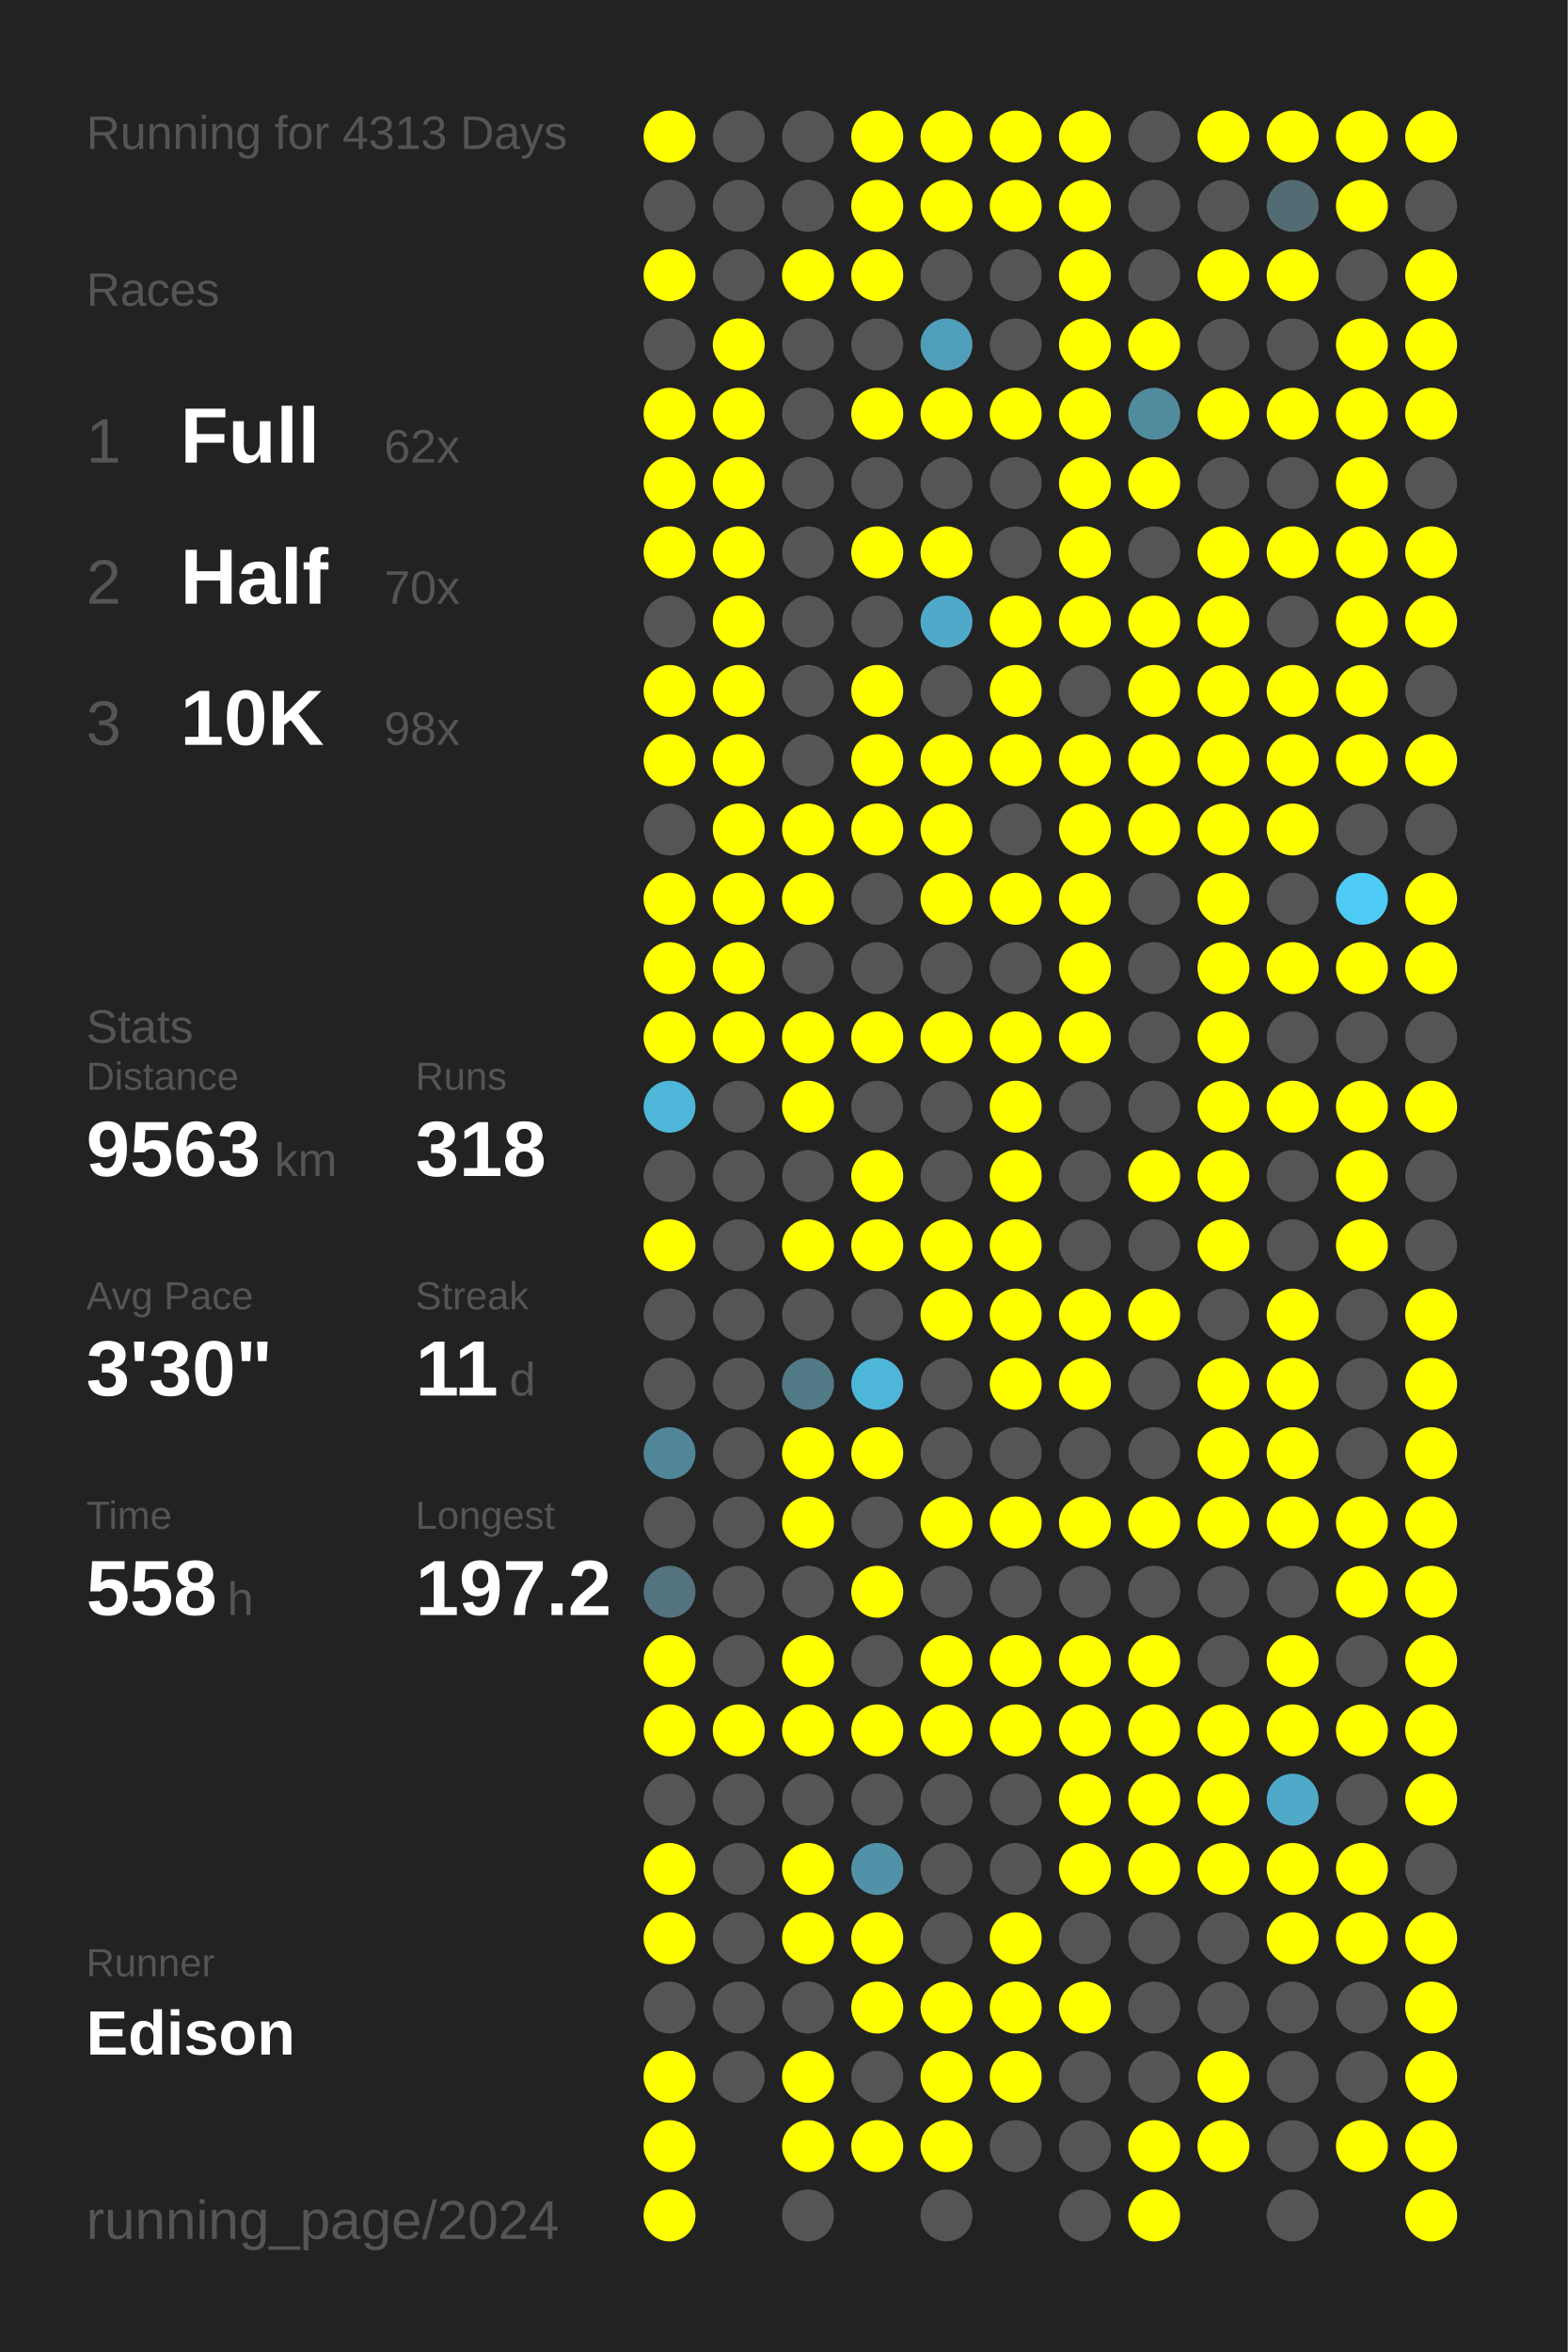
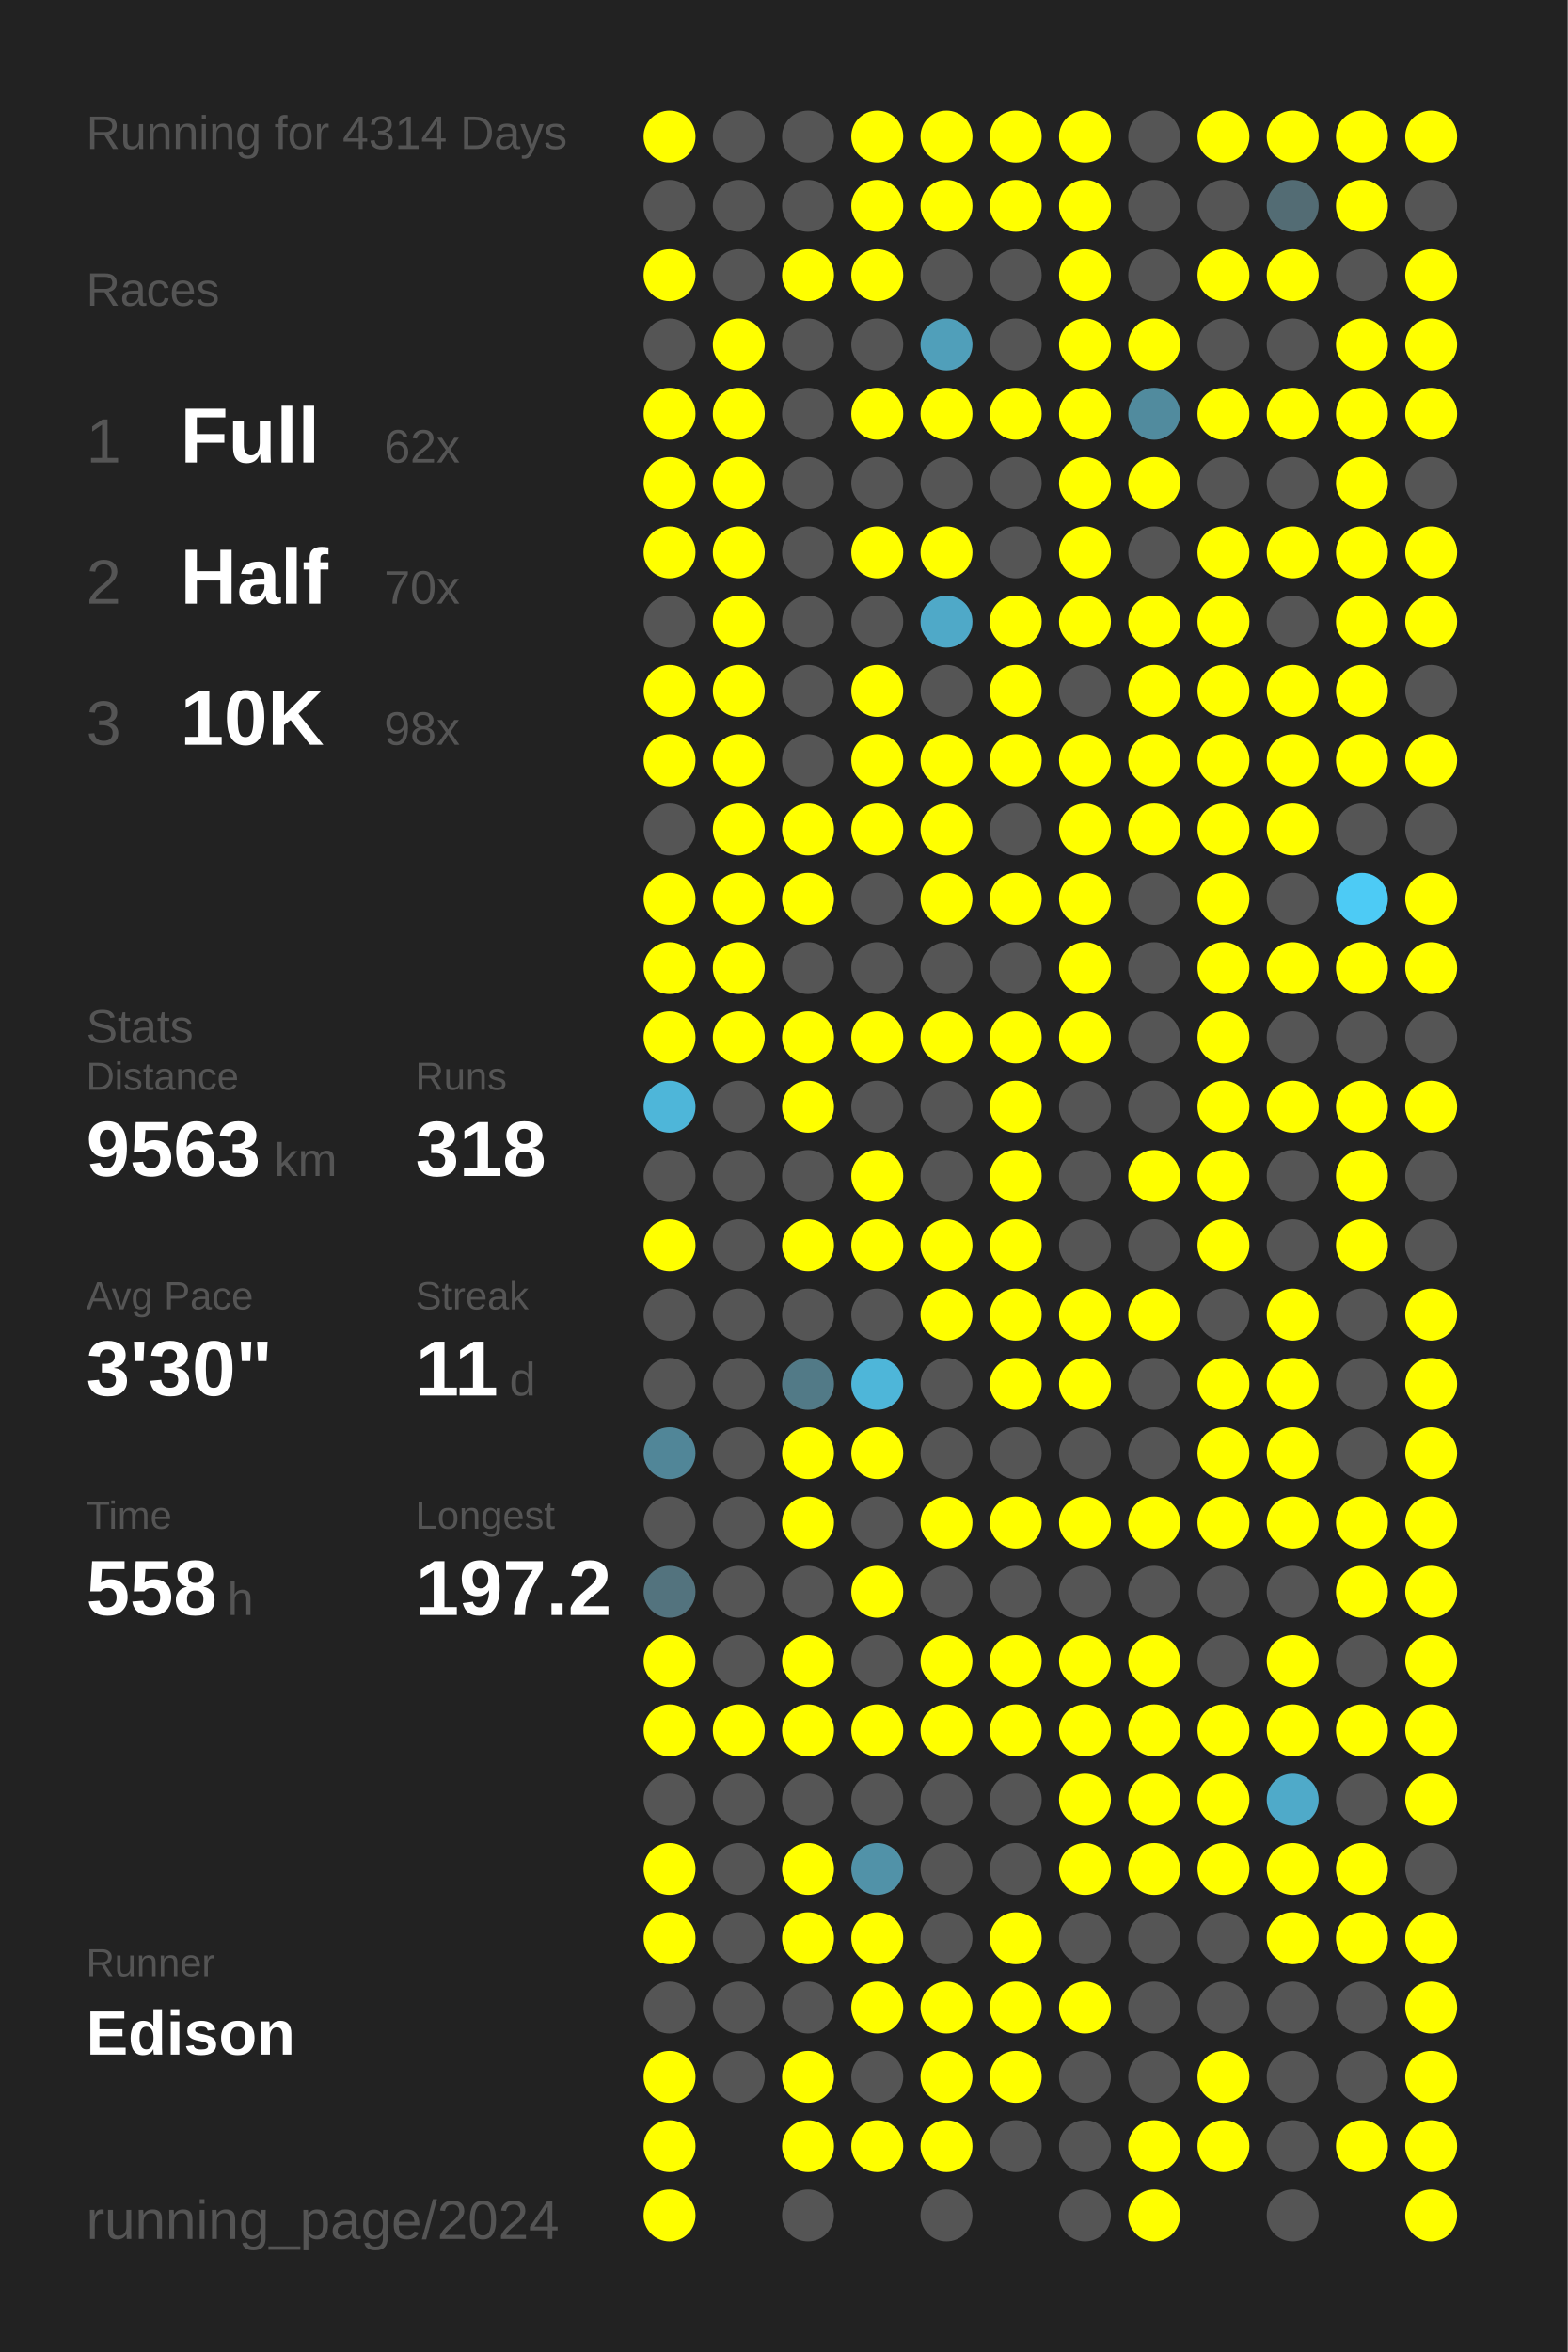
<svg xmlns="http://www.w3.org/2000/svg" baseProfile="full" height="300mm" version="1.1" viewBox="0,0,200,300" width="200mm">
  <defs />
  <rect fill="#222222" height="300" width="200" x="0" y="0" />
-   <text fill="#555555" style="font-size:6px; font-family:Arial;" x="11" y="19">Running for 4313 Days</text>
+   <text fill="#555555" style="font-size:6px; font-family:Arial;" x="11" y="19">Running for 4314 Days</text>
  <text fill="#555555" style="font-size:6px; font-family:Arial;" x="11" y="39">Races</text>
  <text fill="#555555" style="font-size:8px; font-family:Arial;" x="11" y="59">1</text>
  <text fill="#FFFFFF" style="font-size:10px; font-family:Arial; font-weight:bold;" x="23" y="59">Full</text>
  <text fill="#555555" style="font-size:6px; font-family:Arial;" x="49" y="59">62x</text>
  <text fill="#555555" style="font-size:8px; font-family:Arial;" x="11" y="77">2</text>
  <text fill="#FFFFFF" style="font-size:10px; font-family:Arial; font-weight:bold;" x="23" y="77">Half</text>
  <text fill="#555555" style="font-size:6px; font-family:Arial;" x="49" y="77">70x</text>
  <text fill="#555555" style="font-size:8px; font-family:Arial;" x="11" y="95">3</text>
  <text fill="#FFFFFF" style="font-size:10px; font-family:Arial; font-weight:bold;" x="23" y="95">10K</text>
  <text fill="#555555" style="font-size:6px; font-family:Arial;" x="49" y="95">98x</text>
  <text fill="#555555" style="font-size:6px; font-family:Arial;" x="11" y="133">Stats</text>
  <text fill="#555555" style="font-size:5px; font-family:Arial;" x="11" y="139">Distance</text>
  <text fill="#FFFFFF" style="font-size:10px; font-family:Arial; font-weight:bold;" x="11" y="150">9563</text>
  <text fill="#555555" style="font-size:6px; font-family:Arial;" x="35" y="150">km</text>
  <text fill="#555555" style="font-size:5px; font-family:Arial;" x="53" y="139">Runs</text>
  <text fill="#FFFFFF" style="font-size:10px; font-family:Arial; font-weight:bold;" x="53" y="150">318</text>
  <text fill="#555555" style="font-size:5px; font-family:Arial;" x="11" y="167">Avg Pace</text>
  <text fill="#FFFFFF" style="font-size:10px; font-family:Arial; font-weight:bold;" x="11" y="178">3'30"</text>
  <text fill="#555555" style="font-size:5px; font-family:Arial;" x="53" y="167">Streak</text>
  <text fill="#FFFFFF" style="font-size:10px; font-family:Arial; font-weight:bold;" x="53" y="178">11</text>
  <text fill="#555555" style="font-size:6px; font-family:Arial;" x="65" y="178">d</text>
  <text fill="#555555" style="font-size:5px; font-family:Arial;" x="11" y="195">Time</text>
  <text fill="#FFFFFF" style="font-size:10px; font-family:Arial; font-weight:bold;" x="11" y="206">558</text>
  <text fill="#555555" style="font-size:6px; font-family:Arial;" x="29" y="206">h</text>
  <text fill="#555555" style="font-size:5px; font-family:Arial;" x="53" y="195">Longest</text>
  <text fill="#FFFFFF" style="font-size:10px; font-family:Arial; font-weight:bold;" x="53" y="206">197.2</text>
  <text fill="#555555" style="font-size:5px; font-family:Arial;" x="11" y="252.065">Runner</text>
  <text fill="#FFFFFF" style="font-size:8px; font-family:Arial; font-weight:bold;" x="11" y="262.065">Edison</text>
  <text fill="#555555" style="font-size:7px; font-family:Arial;" x="11" y="285.581">running_page/2024</text>
  <circle cx="85.417" cy="17.419" fill="#FFFF00" r="3.312" />
  <circle cx="85.417" cy="26.258" fill="#555555" r="3.312" />
  <circle cx="85.417" cy="35.097" fill="#FFFF00" r="3.312" />
  <circle cx="85.417" cy="43.935" fill="#555555" r="3.312" />
  <circle cx="85.417" cy="52.774" fill="#FFFF00" r="3.312" />
  <circle cx="85.417" cy="61.613" fill="#FFFF00" r="3.312" />
  <circle cx="85.417" cy="70.452" fill="#FFFF00" r="3.312" />
  <circle cx="85.417" cy="79.29" fill="#555555" r="3.312" />
  <circle cx="85.417" cy="88.129" fill="#FFFF00" r="3.312" />
  <circle cx="85.417" cy="96.968" fill="#FFFF00" r="3.312" />
  <circle cx="85.417" cy="105.806" fill="#555555" r="3.312" />
  <circle cx="85.417" cy="114.645" fill="#FFFF00" r="3.312" />
  <circle cx="85.417" cy="123.484" fill="#FFFF00" r="3.312" />
  <circle cx="85.417" cy="132.323" fill="#FFFF00" r="3.312" />
  <circle cx="85.417" cy="141.161" fill="#4eb6d9" r="3.312" />
  <circle cx="85.417" cy="150" fill="#555555" r="3.312" />
  <circle cx="85.417" cy="158.839" fill="#FFFF00" r="3.312" />
  <circle cx="85.417" cy="167.677" fill="#555555" r="3.312" />
  <circle cx="85.417" cy="176.516" fill="#555555" r="3.312" />
  <circle cx="85.417" cy="185.355" fill="#518698" r="3.312" />
  <circle cx="85.417" cy="194.194" fill="#555555" r="3.312" />
  <circle cx="85.417" cy="203.032" fill="#53737e" r="3.312" />
  <circle cx="85.417" cy="211.871" fill="#FFFF00" r="3.312" />
  <circle cx="85.417" cy="220.71" fill="#FFFF00" r="3.312" />
  <circle cx="85.417" cy="229.548" fill="#555555" r="3.312" />
  <circle cx="85.417" cy="238.387" fill="#FFFF00" r="3.312" />
  <circle cx="85.417" cy="247.226" fill="#FFFF00" r="3.312" />
  <circle cx="85.417" cy="256.065" fill="#555555" r="3.312" />
  <circle cx="85.417" cy="264.903" fill="#FFFF00" r="3.312" />
  <circle cx="85.417" cy="273.742" fill="#FFFF00" r="3.312" />
  <circle cx="85.417" cy="282.581" fill="#FFFF00" r="3.312" />
  <circle cx="94.25" cy="17.419" fill="#555555" r="3.312" />
  <circle cx="94.25" cy="26.258" fill="#555555" r="3.312" />
  <circle cx="94.25" cy="35.097" fill="#555555" r="3.312" />
  <circle cx="94.25" cy="43.935" fill="#FFFF00" r="3.312" />
  <circle cx="94.25" cy="52.774" fill="#FFFF00" r="3.312" />
  <circle cx="94.25" cy="61.613" fill="#FFFF00" r="3.312" />
  <circle cx="94.25" cy="70.452" fill="#FFFF00" r="3.312" />
  <circle cx="94.25" cy="79.29" fill="#FFFF00" r="3.312" />
  <circle cx="94.25" cy="88.129" fill="#FFFF00" r="3.312" />
  <circle cx="94.25" cy="96.968" fill="#FFFF00" r="3.312" />
  <circle cx="94.25" cy="105.806" fill="#FFFF00" r="3.312" />
  <circle cx="94.25" cy="114.645" fill="#FFFF00" r="3.312" />
  <circle cx="94.25" cy="123.484" fill="#FFFF00" r="3.312" />
  <circle cx="94.25" cy="132.323" fill="#FFFF00" r="3.312" />
  <circle cx="94.25" cy="141.161" fill="#555555" r="3.312" />
  <circle cx="94.25" cy="150" fill="#555555" r="3.312" />
  <circle cx="94.25" cy="158.839" fill="#555555" r="3.312" />
  <circle cx="94.25" cy="167.677" fill="#555555" r="3.312" />
  <circle cx="94.25" cy="176.516" fill="#555555" r="3.312" />
  <circle cx="94.25" cy="185.355" fill="#555555" r="3.312" />
  <circle cx="94.25" cy="194.194" fill="#555555" r="3.312" />
  <circle cx="94.25" cy="203.032" fill="#555555" r="3.312" />
  <circle cx="94.25" cy="211.871" fill="#555555" r="3.312" />
  <circle cx="94.25" cy="220.71" fill="#FFFF00" r="3.312" />
  <circle cx="94.25" cy="229.548" fill="#555555" r="3.312" />
  <circle cx="94.25" cy="238.387" fill="#555555" r="3.312" />
  <circle cx="94.25" cy="247.226" fill="#555555" r="3.312" />
  <circle cx="94.25" cy="256.065" fill="#555555" r="3.312" />
  <circle cx="94.25" cy="264.903" fill="#555555" r="3.312" />
  <circle cx="103.083" cy="17.419" fill="#555555" r="3.312" />
  <circle cx="103.083" cy="26.258" fill="#555555" r="3.312" />
  <circle cx="103.083" cy="35.097" fill="#FFFF00" r="3.312" />
  <circle cx="103.083" cy="43.935" fill="#555555" r="3.312" />
  <circle cx="103.083" cy="52.774" fill="#555555" r="3.312" />
  <circle cx="103.083" cy="61.613" fill="#555555" r="3.312" />
  <circle cx="103.083" cy="70.452" fill="#555555" r="3.312" />
  <circle cx="103.083" cy="79.29" fill="#555555" r="3.312" />
  <circle cx="103.083" cy="88.129" fill="#555555" r="3.312" />
  <circle cx="103.083" cy="96.968" fill="#555555" r="3.312" />
  <circle cx="103.083" cy="105.806" fill="#FFFF00" r="3.312" />
  <circle cx="103.083" cy="114.645" fill="#FFFF00" r="3.312" />
  <circle cx="103.083" cy="123.484" fill="#555555" r="3.312" />
  <circle cx="103.083" cy="132.323" fill="#FFFF00" r="3.312" />
  <circle cx="103.083" cy="141.161" fill="#FFFF00" r="3.312" />
  <circle cx="103.083" cy="150" fill="#555555" r="3.312" />
  <circle cx="103.083" cy="158.839" fill="#FFFF00" r="3.312" />
  <circle cx="103.083" cy="167.677" fill="#555555" r="3.312" />
  <circle cx="103.083" cy="176.516" fill="#527a87" r="3.312" />
  <circle cx="103.083" cy="185.355" fill="#FFFF00" r="3.312" />
  <circle cx="103.083" cy="194.194" fill="#FFFF00" r="3.312" />
  <circle cx="103.083" cy="203.032" fill="#555555" r="3.312" />
  <circle cx="103.083" cy="211.871" fill="#FFFF00" r="3.312" />
  <circle cx="103.083" cy="220.71" fill="#FFFF00" r="3.312" />
  <circle cx="103.083" cy="229.548" fill="#555555" r="3.312" />
  <circle cx="103.083" cy="238.387" fill="#FFFF00" r="3.312" />
  <circle cx="103.083" cy="247.226" fill="#FFFF00" r="3.312" />
  <circle cx="103.083" cy="256.065" fill="#555555" r="3.312" />
  <circle cx="103.083" cy="264.903" fill="#FFFF00" r="3.312" />
  <circle cx="103.083" cy="273.742" fill="#FFFF00" r="3.312" />
  <circle cx="103.083" cy="282.581" fill="#555555" r="3.312" />
  <circle cx="111.917" cy="17.419" fill="#FFFF00" r="3.312" />
  <circle cx="111.917" cy="26.258" fill="#FFFF00" r="3.312" />
  <circle cx="111.917" cy="35.097" fill="#FFFF00" r="3.312" />
  <circle cx="111.917" cy="43.935" fill="#555555" r="3.312" />
  <circle cx="111.917" cy="52.774" fill="#FFFF00" r="3.312" />
  <circle cx="111.917" cy="61.613" fill="#555555" r="3.312" />
  <circle cx="111.917" cy="70.452" fill="#FFFF00" r="3.312" />
  <circle cx="111.917" cy="79.29" fill="#555555" r="3.312" />
  <circle cx="111.917" cy="88.129" fill="#FFFF00" r="3.312" />
  <circle cx="111.917" cy="96.968" fill="#FFFF00" r="3.312" />
  <circle cx="111.917" cy="105.806" fill="#FFFF00" r="3.312" />
  <circle cx="111.917" cy="114.645" fill="#555555" r="3.312" />
  <circle cx="111.917" cy="123.484" fill="#555555" r="3.312" />
  <circle cx="111.917" cy="132.323" fill="#FFFF00" r="3.312" />
  <circle cx="111.917" cy="141.161" fill="#555555" r="3.312" />
  <circle cx="111.917" cy="150" fill="#FFFF00" r="3.312" />
  <circle cx="111.917" cy="158.839" fill="#FFFF00" r="3.312" />
  <circle cx="111.917" cy="167.677" fill="#555555" r="3.312" />
  <circle cx="111.917" cy="176.516" fill="#4eb6d9" r="3.312" />
  <circle cx="111.917" cy="185.355" fill="#FFFF00" r="3.312" />
  <circle cx="111.917" cy="194.194" fill="#555555" r="3.312" />
  <circle cx="111.917" cy="203.032" fill="#FFFF00" r="3.312" />
  <circle cx="111.917" cy="211.871" fill="#555555" r="3.312" />
  <circle cx="111.917" cy="220.71" fill="#FFFF00" r="3.312" />
  <circle cx="111.917" cy="229.548" fill="#555555" r="3.312" />
  <circle cx="111.917" cy="238.387" fill="#5192a8" r="3.312" />
  <circle cx="111.917" cy="247.226" fill="#FFFF00" r="3.312" />
  <circle cx="111.917" cy="256.065" fill="#FFFF00" r="3.312" />
  <circle cx="111.917" cy="264.903" fill="#555555" r="3.312" />
  <circle cx="111.917" cy="273.742" fill="#FFFF00" r="3.312" />
  <circle cx="120.75" cy="17.419" fill="#FFFF00" r="3.312" />
  <circle cx="120.75" cy="26.258" fill="#FFFF00" r="3.312" />
  <circle cx="120.75" cy="35.097" fill="#555555" r="3.312" />
  <circle cx="120.75" cy="43.935" fill="#509fba" r="3.312" />
  <circle cx="120.75" cy="52.774" fill="#FFFF00" r="3.312" />
  <circle cx="120.75" cy="61.613" fill="#555555" r="3.312" />
  <circle cx="120.75" cy="70.452" fill="#FFFF00" r="3.312" />
  <circle cx="120.75" cy="79.29" fill="#4fa9c8" r="3.312" />
  <circle cx="120.75" cy="88.129" fill="#555555" r="3.312" />
  <circle cx="120.75" cy="96.968" fill="#FFFF00" r="3.312" />
  <circle cx="120.75" cy="105.806" fill="#FFFF00" r="3.312" />
  <circle cx="120.75" cy="114.645" fill="#FFFF00" r="3.312" />
  <circle cx="120.75" cy="123.484" fill="#555555" r="3.312" />
  <circle cx="120.75" cy="132.323" fill="#FFFF00" r="3.312" />
  <circle cx="120.75" cy="141.161" fill="#555555" r="3.312" />
  <circle cx="120.75" cy="150" fill="#555555" r="3.312" />
  <circle cx="120.75" cy="158.839" fill="#FFFF00" r="3.312" />
  <circle cx="120.75" cy="167.677" fill="#FFFF00" r="3.312" />
  <circle cx="120.75" cy="176.516" fill="#555555" r="3.312" />
  <circle cx="120.75" cy="185.355" fill="#555555" r="3.312" />
  <circle cx="120.75" cy="194.194" fill="#FFFF00" r="3.312" />
  <circle cx="120.75" cy="203.032" fill="#555555" r="3.312" />
  <circle cx="120.75" cy="211.871" fill="#FFFF00" r="3.312" />
  <circle cx="120.75" cy="220.71" fill="#FFFF00" r="3.312" />
  <circle cx="120.75" cy="229.548" fill="#555555" r="3.312" />
  <circle cx="120.75" cy="238.387" fill="#555555" r="3.312" />
  <circle cx="120.75" cy="247.226" fill="#555555" r="3.312" />
  <circle cx="120.75" cy="256.065" fill="#FFFF00" r="3.312" />
  <circle cx="120.75" cy="264.903" fill="#FFFF00" r="3.312" />
  <circle cx="120.75" cy="273.742" fill="#FFFF00" r="3.312" />
  <circle cx="120.75" cy="282.581" fill="#555555" r="3.312" />
  <circle cx="129.583" cy="17.419" fill="#FFFF00" r="3.312" />
  <circle cx="129.583" cy="26.258" fill="#FFFF00" r="3.312" />
  <circle cx="129.583" cy="35.097" fill="#555555" r="3.312" />
  <circle cx="129.583" cy="43.935" fill="#555555" r="3.312" />
  <circle cx="129.583" cy="52.774" fill="#FFFF00" r="3.312" />
  <circle cx="129.583" cy="61.613" fill="#555555" r="3.312" />
  <circle cx="129.583" cy="70.452" fill="#555555" r="3.312" />
  <circle cx="129.583" cy="79.29" fill="#FFFF00" r="3.312" />
  <circle cx="129.583" cy="88.129" fill="#FFFF00" r="3.312" />
  <circle cx="129.583" cy="96.968" fill="#FFFF00" r="3.312" />
  <circle cx="129.583" cy="105.806" fill="#555555" r="3.312" />
  <circle cx="129.583" cy="114.645" fill="#FFFF00" r="3.312" />
  <circle cx="129.583" cy="123.484" fill="#555555" r="3.312" />
  <circle cx="129.583" cy="132.323" fill="#FFFF00" r="3.312" />
  <circle cx="129.583" cy="141.161" fill="#FFFF00" r="3.312" />
  <circle cx="129.583" cy="150" fill="#FFFF00" r="3.312" />
  <circle cx="129.583" cy="158.839" fill="#FFFF00" r="3.312" />
  <circle cx="129.583" cy="167.677" fill="#FFFF00" r="3.312" />
  <circle cx="129.583" cy="176.516" fill="#FFFF00" r="3.312" />
  <circle cx="129.583" cy="185.355" fill="#555555" r="3.312" />
  <circle cx="129.583" cy="194.194" fill="#FFFF00" r="3.312" />
  <circle cx="129.583" cy="203.032" fill="#555555" r="3.312" />
  <circle cx="129.583" cy="211.871" fill="#FFFF00" r="3.312" />
  <circle cx="129.583" cy="220.71" fill="#FFFF00" r="3.312" />
  <circle cx="129.583" cy="229.548" fill="#555555" r="3.312" />
  <circle cx="129.583" cy="238.387" fill="#555555" r="3.312" />
  <circle cx="129.583" cy="247.226" fill="#FFFF00" r="3.312" />
  <circle cx="129.583" cy="256.065" fill="#FFFF00" r="3.312" />
  <circle cx="129.583" cy="264.903" fill="#FFFF00" r="3.312" />
  <circle cx="129.583" cy="273.742" fill="#555555" r="3.312" />
  <circle cx="138.417" cy="17.419" fill="#FFFF00" r="3.312" />
  <circle cx="138.417" cy="26.258" fill="#FFFF00" r="3.312" />
  <circle cx="138.417" cy="35.097" fill="#FFFF00" r="3.312" />
  <circle cx="138.417" cy="43.935" fill="#FFFF00" r="3.312" />
  <circle cx="138.417" cy="52.774" fill="#FFFF00" r="3.312" />
  <circle cx="138.417" cy="61.613" fill="#FFFF00" r="3.312" />
  <circle cx="138.417" cy="70.452" fill="#FFFF00" r="3.312" />
  <circle cx="138.417" cy="79.29" fill="#FFFF00" r="3.312" />
  <circle cx="138.417" cy="88.129" fill="#555555" r="3.312" />
  <circle cx="138.417" cy="96.968" fill="#FFFF00" r="3.312" />
  <circle cx="138.417" cy="105.806" fill="#FFFF00" r="3.312" />
  <circle cx="138.417" cy="114.645" fill="#FFFF00" r="3.312" />
  <circle cx="138.417" cy="123.484" fill="#FFFF00" r="3.312" />
  <circle cx="138.417" cy="132.323" fill="#FFFF00" r="3.312" />
  <circle cx="138.417" cy="141.161" fill="#555555" r="3.312" />
  <circle cx="138.417" cy="150" fill="#555555" r="3.312" />
  <circle cx="138.417" cy="158.839" fill="#555555" r="3.312" />
  <circle cx="138.417" cy="167.677" fill="#FFFF00" r="3.312" />
  <circle cx="138.417" cy="176.516" fill="#FFFF00" r="3.312" />
  <circle cx="138.417" cy="185.355" fill="#555555" r="3.312" />
  <circle cx="138.417" cy="194.194" fill="#FFFF00" r="3.312" />
  <circle cx="138.417" cy="203.032" fill="#555555" r="3.312" />
  <circle cx="138.417" cy="211.871" fill="#FFFF00" r="3.312" />
  <circle cx="138.417" cy="220.71" fill="#FFFF00" r="3.312" />
  <circle cx="138.417" cy="229.548" fill="#FFFF00" r="3.312" />
  <circle cx="138.417" cy="238.387" fill="#FFFF00" r="3.312" />
  <circle cx="138.417" cy="247.226" fill="#555555" r="3.312" />
  <circle cx="138.417" cy="256.065" fill="#FFFF00" r="3.312" />
  <circle cx="138.417" cy="264.903" fill="#555555" r="3.312" />
  <circle cx="138.417" cy="273.742" fill="#555555" r="3.312" />
  <circle cx="138.417" cy="282.581" fill="#555555" r="3.312" />
  <circle cx="147.25" cy="17.419" fill="#555555" r="3.312" />
  <circle cx="147.25" cy="26.258" fill="#555555" r="3.312" />
  <circle cx="147.25" cy="35.097" fill="#555555" r="3.312" />
  <circle cx="147.25" cy="43.935" fill="#FFFF00" r="3.312" />
  <circle cx="147.25" cy="52.774" fill="#518b9e" r="3.312" />
  <circle cx="147.25" cy="61.613" fill="#FFFF00" r="3.312" />
  <circle cx="147.25" cy="70.452" fill="#555555" r="3.312" />
  <circle cx="147.25" cy="79.29" fill="#FFFF00" r="3.312" />
  <circle cx="147.25" cy="88.129" fill="#FFFF00" r="3.312" />
  <circle cx="147.25" cy="96.968" fill="#FFFF00" r="3.312" />
  <circle cx="147.25" cy="105.806" fill="#FFFF00" r="3.312" />
  <circle cx="147.25" cy="114.645" fill="#555555" r="3.312" />
  <circle cx="147.25" cy="123.484" fill="#555555" r="3.312" />
  <circle cx="147.25" cy="132.323" fill="#555555" r="3.312" />
  <circle cx="147.25" cy="141.161" fill="#555555" r="3.312" />
  <circle cx="147.25" cy="150" fill="#FFFF00" r="3.312" />
  <circle cx="147.25" cy="158.839" fill="#555555" r="3.312" />
  <circle cx="147.25" cy="167.677" fill="#FFFF00" r="3.312" />
  <circle cx="147.25" cy="176.516" fill="#555555" r="3.312" />
  <circle cx="147.25" cy="185.355" fill="#555555" r="3.312" />
  <circle cx="147.25" cy="194.194" fill="#FFFF00" r="3.312" />
  <circle cx="147.25" cy="203.032" fill="#555555" r="3.312" />
  <circle cx="147.25" cy="211.871" fill="#FFFF00" r="3.312" />
  <circle cx="147.25" cy="220.71" fill="#FFFF00" r="3.312" />
  <circle cx="147.25" cy="229.548" fill="#FFFF00" r="3.312" />
  <circle cx="147.25" cy="238.387" fill="#FFFF00" r="3.312" />
  <circle cx="147.25" cy="247.226" fill="#555555" r="3.312" />
  <circle cx="147.25" cy="256.065" fill="#555555" r="3.312" />
  <circle cx="147.25" cy="264.903" fill="#555555" r="3.312" />
  <circle cx="147.25" cy="273.742" fill="#FFFF00" r="3.312" />
  <circle cx="147.25" cy="282.581" fill="#FFFF00" r="3.312" />
  <circle cx="156.083" cy="17.419" fill="#FFFF00" r="3.312" />
  <circle cx="156.083" cy="26.258" fill="#555555" r="3.312" />
  <circle cx="156.083" cy="35.097" fill="#FFFF00" r="3.312" />
  <circle cx="156.083" cy="43.935" fill="#555555" r="3.312" />
  <circle cx="156.083" cy="52.774" fill="#FFFF00" r="3.312" />
  <circle cx="156.083" cy="61.613" fill="#555555" r="3.312" />
  <circle cx="156.083" cy="70.452" fill="#FFFF00" r="3.312" />
  <circle cx="156.083" cy="79.29" fill="#FFFF00" r="3.312" />
  <circle cx="156.083" cy="88.129" fill="#FFFF00" r="3.312" />
  <circle cx="156.083" cy="96.968" fill="#FFFF00" r="3.312" />
  <circle cx="156.083" cy="105.806" fill="#FFFF00" r="3.312" />
  <circle cx="156.083" cy="114.645" fill="#FFFF00" r="3.312" />
  <circle cx="156.083" cy="123.484" fill="#FFFF00" r="3.312" />
  <circle cx="156.083" cy="132.323" fill="#FFFF00" r="3.312" />
  <circle cx="156.083" cy="141.161" fill="#FFFF00" r="3.312" />
  <circle cx="156.083" cy="150" fill="#FFFF00" r="3.312" />
  <circle cx="156.083" cy="158.839" fill="#FFFF00" r="3.312" />
  <circle cx="156.083" cy="167.677" fill="#555555" r="3.312" />
  <circle cx="156.083" cy="176.516" fill="#FFFF00" r="3.312" />
  <circle cx="156.083" cy="185.355" fill="#FFFF00" r="3.312" />
  <circle cx="156.083" cy="194.194" fill="#FFFF00" r="3.312" />
  <circle cx="156.083" cy="203.032" fill="#555555" r="3.312" />
  <circle cx="156.083" cy="211.871" fill="#555555" r="3.312" />
  <circle cx="156.083" cy="220.71" fill="#FFFF00" r="3.312" />
  <circle cx="156.083" cy="229.548" fill="#FFFF00" r="3.312" />
  <circle cx="156.083" cy="238.387" fill="#FFFF00" r="3.312" />
  <circle cx="156.083" cy="247.226" fill="#555555" r="3.312" />
  <circle cx="156.083" cy="256.065" fill="#555555" r="3.312" />
  <circle cx="156.083" cy="264.903" fill="#FFFF00" r="3.312" />
  <circle cx="156.083" cy="273.742" fill="#FFFF00" r="3.312" />
  <circle cx="164.917" cy="17.419" fill="#FFFF00" r="3.312" />
  <circle cx="164.917" cy="26.258" fill="#536c74" r="3.312" />
  <circle cx="164.917" cy="35.097" fill="#FFFF00" r="3.312" />
  <circle cx="164.917" cy="43.935" fill="#555555" r="3.312" />
  <circle cx="164.917" cy="52.774" fill="#FFFF00" r="3.312" />
  <circle cx="164.917" cy="61.613" fill="#555555" r="3.312" />
  <circle cx="164.917" cy="70.452" fill="#FFFF00" r="3.312" />
  <circle cx="164.917" cy="79.29" fill="#555555" r="3.312" />
  <circle cx="164.917" cy="88.129" fill="#FFFF00" r="3.312" />
  <circle cx="164.917" cy="96.968" fill="#FFFF00" r="3.312" />
  <circle cx="164.917" cy="105.806" fill="#FFFF00" r="3.312" />
  <circle cx="164.917" cy="114.645" fill="#555555" r="3.312" />
  <circle cx="164.917" cy="123.484" fill="#FFFF00" r="3.312" />
  <circle cx="164.917" cy="132.323" fill="#555555" r="3.312" />
  <circle cx="164.917" cy="141.161" fill="#FFFF00" r="3.312" />
  <circle cx="164.917" cy="150" fill="#555555" r="3.312" />
  <circle cx="164.917" cy="158.839" fill="#555555" r="3.312" />
  <circle cx="164.917" cy="167.677" fill="#FFFF00" r="3.312" />
  <circle cx="164.917" cy="176.516" fill="#FFFF00" r="3.312" />
  <circle cx="164.917" cy="185.355" fill="#FFFF00" r="3.312" />
  <circle cx="164.917" cy="194.194" fill="#FFFF00" r="3.312" />
  <circle cx="164.917" cy="203.032" fill="#555555" r="3.312" />
  <circle cx="164.917" cy="211.871" fill="#FFFF00" r="3.312" />
  <circle cx="164.917" cy="220.71" fill="#FFFF00" r="3.312" />
  <circle cx="164.917" cy="229.548" fill="#4faac9" r="3.312" />
  <circle cx="164.917" cy="238.387" fill="#FFFF00" r="3.312" />
  <circle cx="164.917" cy="247.226" fill="#FFFF00" r="3.312" />
  <circle cx="164.917" cy="256.065" fill="#555555" r="3.312" />
  <circle cx="164.917" cy="264.903" fill="#555555" r="3.312" />
  <circle cx="164.917" cy="273.742" fill="#555555" r="3.312" />
  <circle cx="164.917" cy="282.581" fill="#555555" r="3.312" />
  <circle cx="173.75" cy="17.419" fill="#FFFF00" r="3.312" />
  <circle cx="173.75" cy="26.258" fill="#FFFF00" r="3.312" />
  <circle cx="173.75" cy="35.097" fill="#555555" r="3.312" />
  <circle cx="173.75" cy="43.935" fill="#FFFF00" r="3.312" />
  <circle cx="173.75" cy="52.774" fill="#FFFF00" r="3.312" />
  <circle cx="173.75" cy="61.613" fill="#FFFF00" r="3.312" />
  <circle cx="173.75" cy="70.452" fill="#FFFF00" r="3.312" />
  <circle cx="173.75" cy="79.29" fill="#FFFF00" r="3.312" />
  <circle cx="173.75" cy="88.129" fill="#FFFF00" r="3.312" />
  <circle cx="173.75" cy="96.968" fill="#FFFF00" r="3.312" />
  <circle cx="173.75" cy="105.806" fill="#555555" r="3.312" />
  <circle cx="173.75" cy="114.645" fill="#4dcbf5" r="3.312" />
  <circle cx="173.75" cy="123.484" fill="#FFFF00" r="3.312" />
  <circle cx="173.75" cy="132.323" fill="#555555" r="3.312" />
  <circle cx="173.75" cy="141.161" fill="#FFFF00" r="3.312" />
  <circle cx="173.75" cy="150" fill="#FFFF00" r="3.312" />
  <circle cx="173.75" cy="158.839" fill="#FFFF00" r="3.312" />
  <circle cx="173.75" cy="167.677" fill="#555555" r="3.312" />
  <circle cx="173.75" cy="176.516" fill="#555555" r="3.312" />
  <circle cx="173.75" cy="185.355" fill="#555555" r="3.312" />
  <circle cx="173.75" cy="194.194" fill="#FFFF00" r="3.312" />
  <circle cx="173.75" cy="203.032" fill="#FFFF00" r="3.312" />
  <circle cx="173.75" cy="211.871" fill="#555555" r="3.312" />
  <circle cx="173.75" cy="220.71" fill="#FFFF00" r="3.312" />
  <circle cx="173.75" cy="229.548" fill="#555555" r="3.312" />
  <circle cx="173.75" cy="238.387" fill="#FFFF00" r="3.312" />
  <circle cx="173.75" cy="247.226" fill="#FFFF00" r="3.312" />
  <circle cx="173.75" cy="256.065" fill="#555555" r="3.312" />
  <circle cx="173.75" cy="264.903" fill="#555555" r="3.312" />
  <circle cx="173.75" cy="273.742" fill="#FFFF00" r="3.312" />
  <circle cx="182.583" cy="17.419" fill="#FFFF00" r="3.312" />
  <circle cx="182.583" cy="26.258" fill="#555555" r="3.312" />
  <circle cx="182.583" cy="35.097" fill="#FFFF00" r="3.312" />
  <circle cx="182.583" cy="43.935" fill="#FFFF00" r="3.312" />
  <circle cx="182.583" cy="52.774" fill="#FFFF00" r="3.312" />
  <circle cx="182.583" cy="61.613" fill="#555555" r="3.312" />
  <circle cx="182.583" cy="70.452" fill="#FFFF00" r="3.312" />
  <circle cx="182.583" cy="79.29" fill="#FFFF00" r="3.312" />
  <circle cx="182.583" cy="88.129" fill="#555555" r="3.312" />
  <circle cx="182.583" cy="96.968" fill="#FFFF00" r="3.312" />
  <circle cx="182.583" cy="105.806" fill="#555555" r="3.312" />
  <circle cx="182.583" cy="114.645" fill="#FFFF00" r="3.312" />
  <circle cx="182.583" cy="123.484" fill="#FFFF00" r="3.312" />
  <circle cx="182.583" cy="132.323" fill="#555555" r="3.312" />
  <circle cx="182.583" cy="141.161" fill="#FFFF00" r="3.312" />
  <circle cx="182.583" cy="150" fill="#555555" r="3.312" />
  <circle cx="182.583" cy="158.839" fill="#555555" r="3.312" />
  <circle cx="182.583" cy="167.677" fill="#FFFF00" r="3.312" />
  <circle cx="182.583" cy="176.516" fill="#FFFF00" r="3.312" />
  <circle cx="182.583" cy="185.355" fill="#FFFF00" r="3.312" />
  <circle cx="182.583" cy="194.194" fill="#FFFF00" r="3.312" />
  <circle cx="182.583" cy="203.032" fill="#FFFF00" r="3.312" />
  <circle cx="182.583" cy="211.871" fill="#FFFF00" r="3.312" />
  <circle cx="182.583" cy="220.71" fill="#FFFF00" r="3.312" />
  <circle cx="182.583" cy="229.548" fill="#FFFF00" r="3.312" />
  <circle cx="182.583" cy="238.387" fill="#555555" r="3.312" />
  <circle cx="182.583" cy="247.226" fill="#FFFF00" r="3.312" />
  <circle cx="182.583" cy="256.065" fill="#FFFF00" r="3.312" />
  <circle cx="182.583" cy="264.903" fill="#FFFF00" r="3.312" />
  <circle cx="182.583" cy="273.742" fill="#FFFF00" r="3.312" />
  <circle cx="182.583" cy="282.581" fill="#FFFF00" r="3.312" />
</svg>
